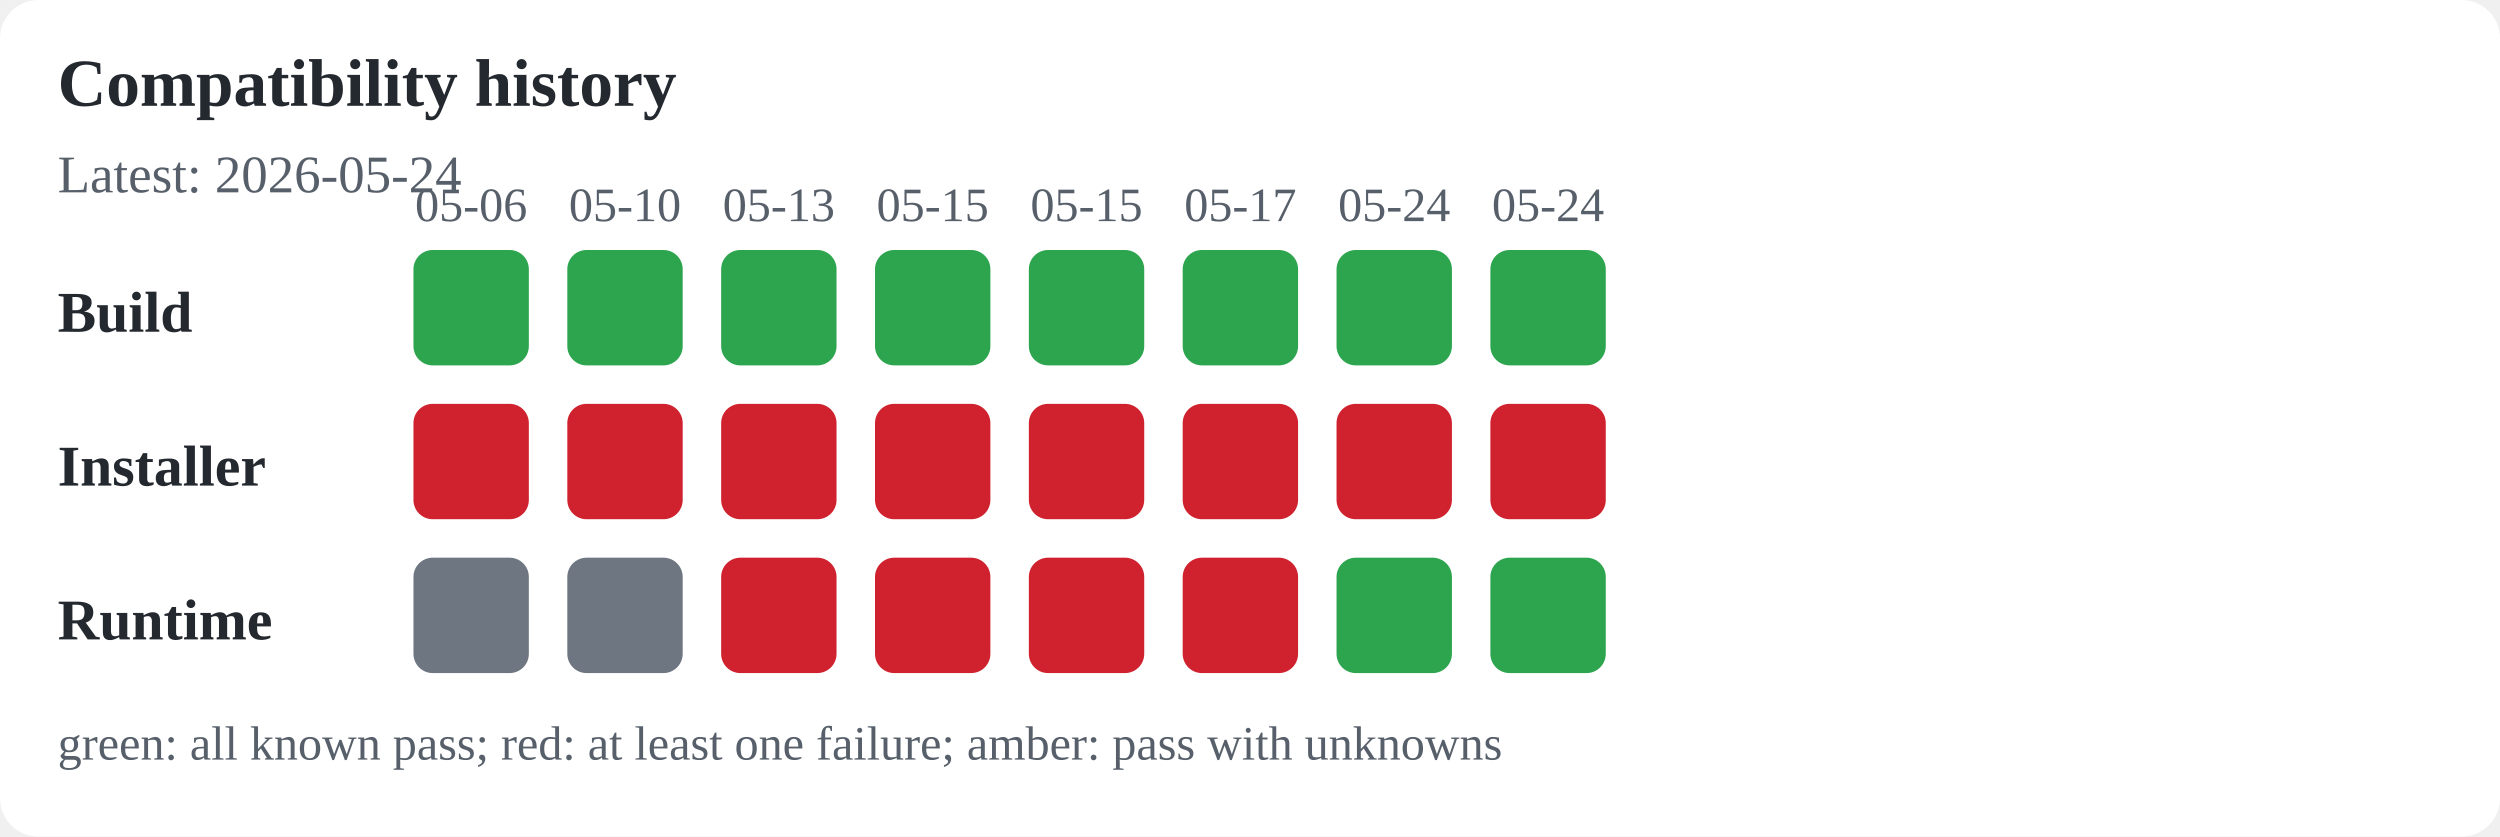
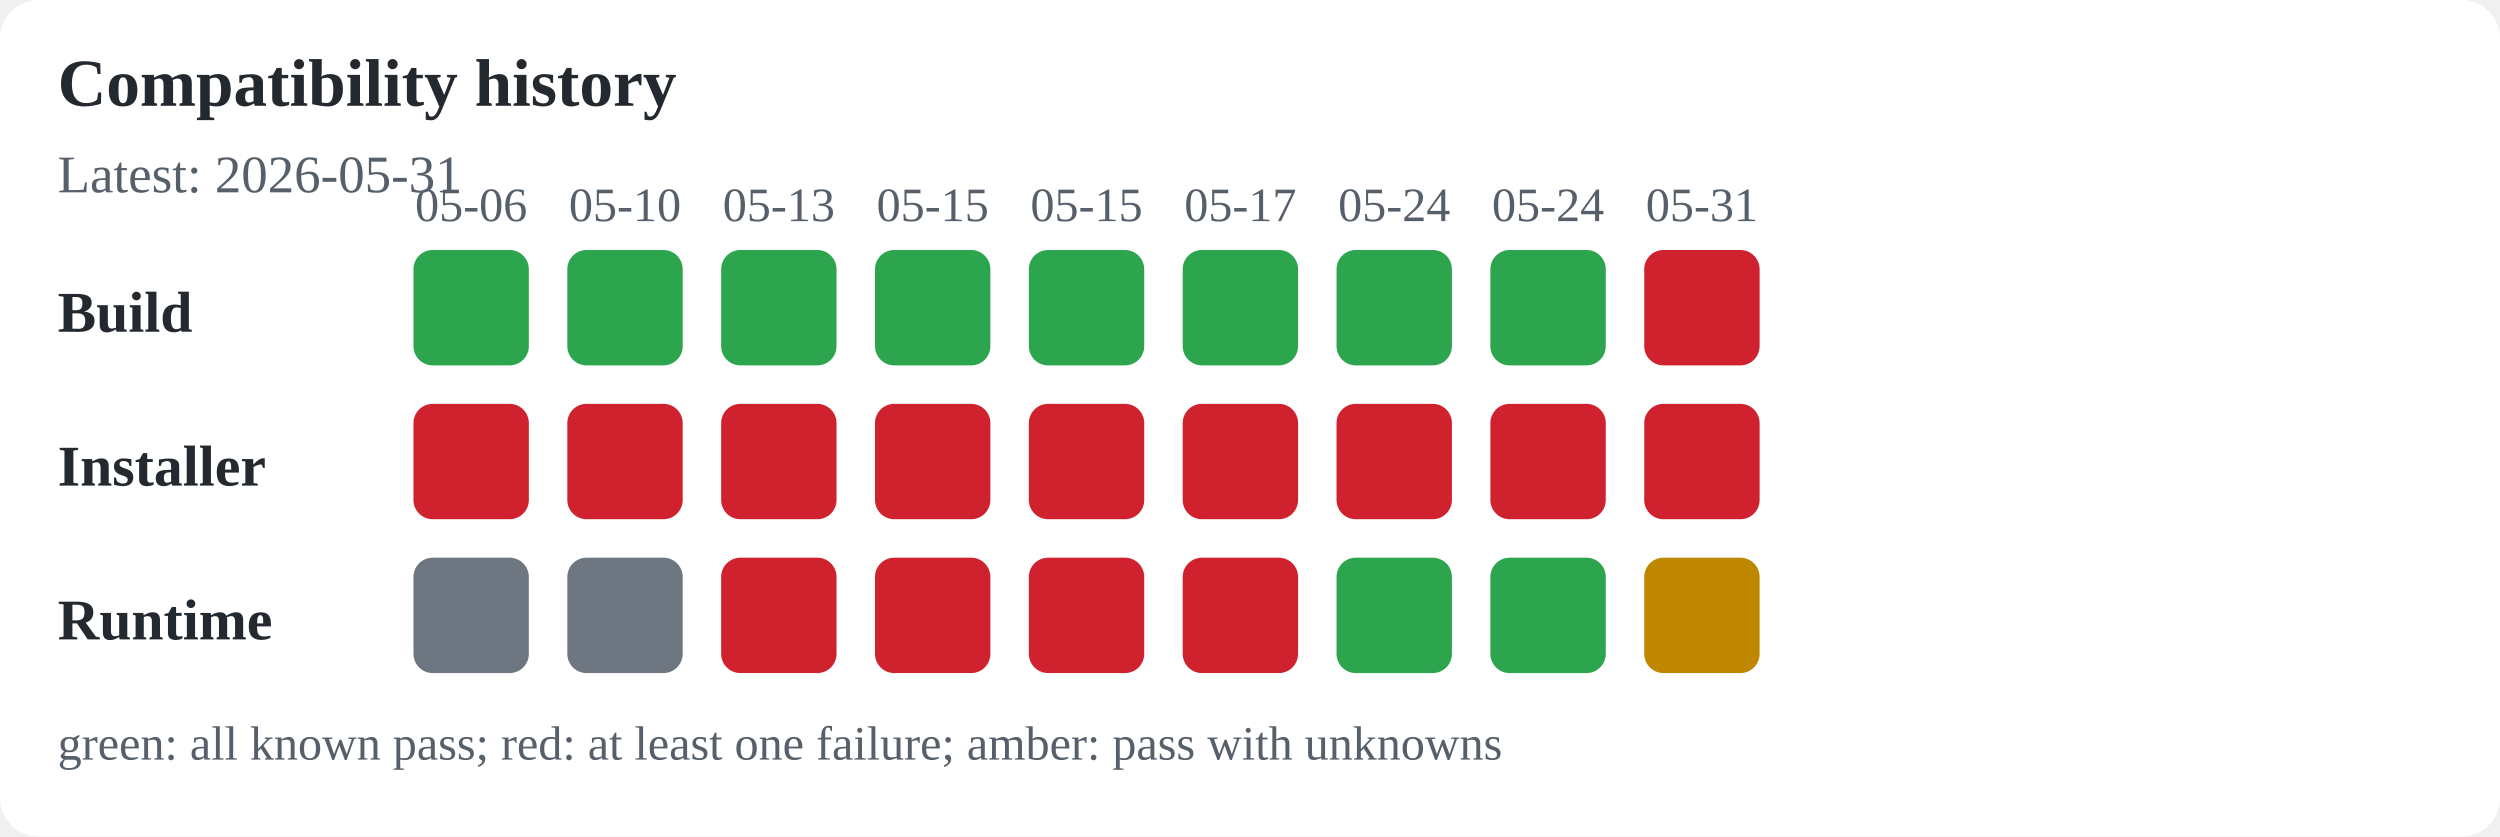
<svg xmlns="http://www.w3.org/2000/svg" width="520" height="174" viewBox="0 0 520 174" role="img" aria-labelledby="title desc">
  <rect width="100%" height="100%" fill="#ffffff" rx="8" />
  <text x="12" y="22" font-size="14" font-weight="600" text-anchor="start" fill="#24292f">Compatibility history</text>
-   <text x="12" y="40" font-size="11" font-weight="400" text-anchor="start" fill="#57606a">Latest: 2026-05-24</text>
+   <text x="12" y="40" font-size="11" font-weight="400" text-anchor="start" fill="#57606a">Latest: 2026-05-31</text>
  <text x="12" y="69" font-size="12" font-weight="600" text-anchor="start" fill="#24292f">Build</text>
  <text x="12" y="101" font-size="12" font-weight="600" text-anchor="start" fill="#24292f">Installer</text>
  <text x="12" y="133" font-size="12" font-weight="600" text-anchor="start" fill="#24292f">Runtime</text>
  <text x="98" y="46" font-size="10" font-weight="400" text-anchor="middle" fill="#57606a">05-06</text>
  <rect x="86" y="52" width="24" height="24" rx="4" fill="#2da44e" />
  <rect x="86" y="84" width="24" height="24" rx="4" fill="#cf222e" />
  <rect x="86" y="116" width="24" height="24" rx="4" fill="#6e7781" />
  <text x="130" y="46" font-size="10" font-weight="400" text-anchor="middle" fill="#57606a">05-10</text>
  <rect x="118" y="52" width="24" height="24" rx="4" fill="#2da44e" />
  <rect x="118" y="84" width="24" height="24" rx="4" fill="#cf222e" />
  <rect x="118" y="116" width="24" height="24" rx="4" fill="#6e7781" />
  <text x="162" y="46" font-size="10" font-weight="400" text-anchor="middle" fill="#57606a">05-13</text>
  <rect x="150" y="52" width="24" height="24" rx="4" fill="#2da44e" />
  <rect x="150" y="84" width="24" height="24" rx="4" fill="#cf222e" />
  <rect x="150" y="116" width="24" height="24" rx="4" fill="#cf222e" />
  <text x="194" y="46" font-size="10" font-weight="400" text-anchor="middle" fill="#57606a">05-15</text>
  <rect x="182" y="52" width="24" height="24" rx="4" fill="#2da44e" />
  <rect x="182" y="84" width="24" height="24" rx="4" fill="#cf222e" />
  <rect x="182" y="116" width="24" height="24" rx="4" fill="#cf222e" />
  <text x="226" y="46" font-size="10" font-weight="400" text-anchor="middle" fill="#57606a">05-15</text>
  <rect x="214" y="52" width="24" height="24" rx="4" fill="#2da44e" />
  <rect x="214" y="84" width="24" height="24" rx="4" fill="#cf222e" />
  <rect x="214" y="116" width="24" height="24" rx="4" fill="#cf222e" />
  <text x="258" y="46" font-size="10" font-weight="400" text-anchor="middle" fill="#57606a">05-17</text>
  <rect x="246" y="52" width="24" height="24" rx="4" fill="#2da44e" />
  <rect x="246" y="84" width="24" height="24" rx="4" fill="#cf222e" />
  <rect x="246" y="116" width="24" height="24" rx="4" fill="#cf222e" />
  <text x="290" y="46" font-size="10" font-weight="400" text-anchor="middle" fill="#57606a">05-24</text>
  <rect x="278" y="52" width="24" height="24" rx="4" fill="#2da44e" />
  <rect x="278" y="84" width="24" height="24" rx="4" fill="#cf222e" />
  <rect x="278" y="116" width="24" height="24" rx="4" fill="#2da44e" />
  <text x="322" y="46" font-size="10" font-weight="400" text-anchor="middle" fill="#57606a">05-24</text>
  <rect x="310" y="52" width="24" height="24" rx="4" fill="#2da44e" />
  <rect x="310" y="84" width="24" height="24" rx="4" fill="#cf222e" />
  <rect x="310" y="116" width="24" height="24" rx="4" fill="#2da44e" />
+   <text x="354" y="46" font-size="10" font-weight="400" text-anchor="middle" fill="#57606a">05-31</text>
+   <rect x="342" y="52" width="24" height="24" rx="4" fill="#cf222e" />
+   <rect x="342" y="84" width="24" height="24" rx="4" fill="#cf222e" />
+   <rect x="342" y="116" width="24" height="24" rx="4" fill="#bf8700" />
  <text x="12" y="158" font-size="10" font-weight="400" text-anchor="start" fill="#57606a">green: all known pass; red: at least one failure; amber: pass with unknowns</text>
</svg>
